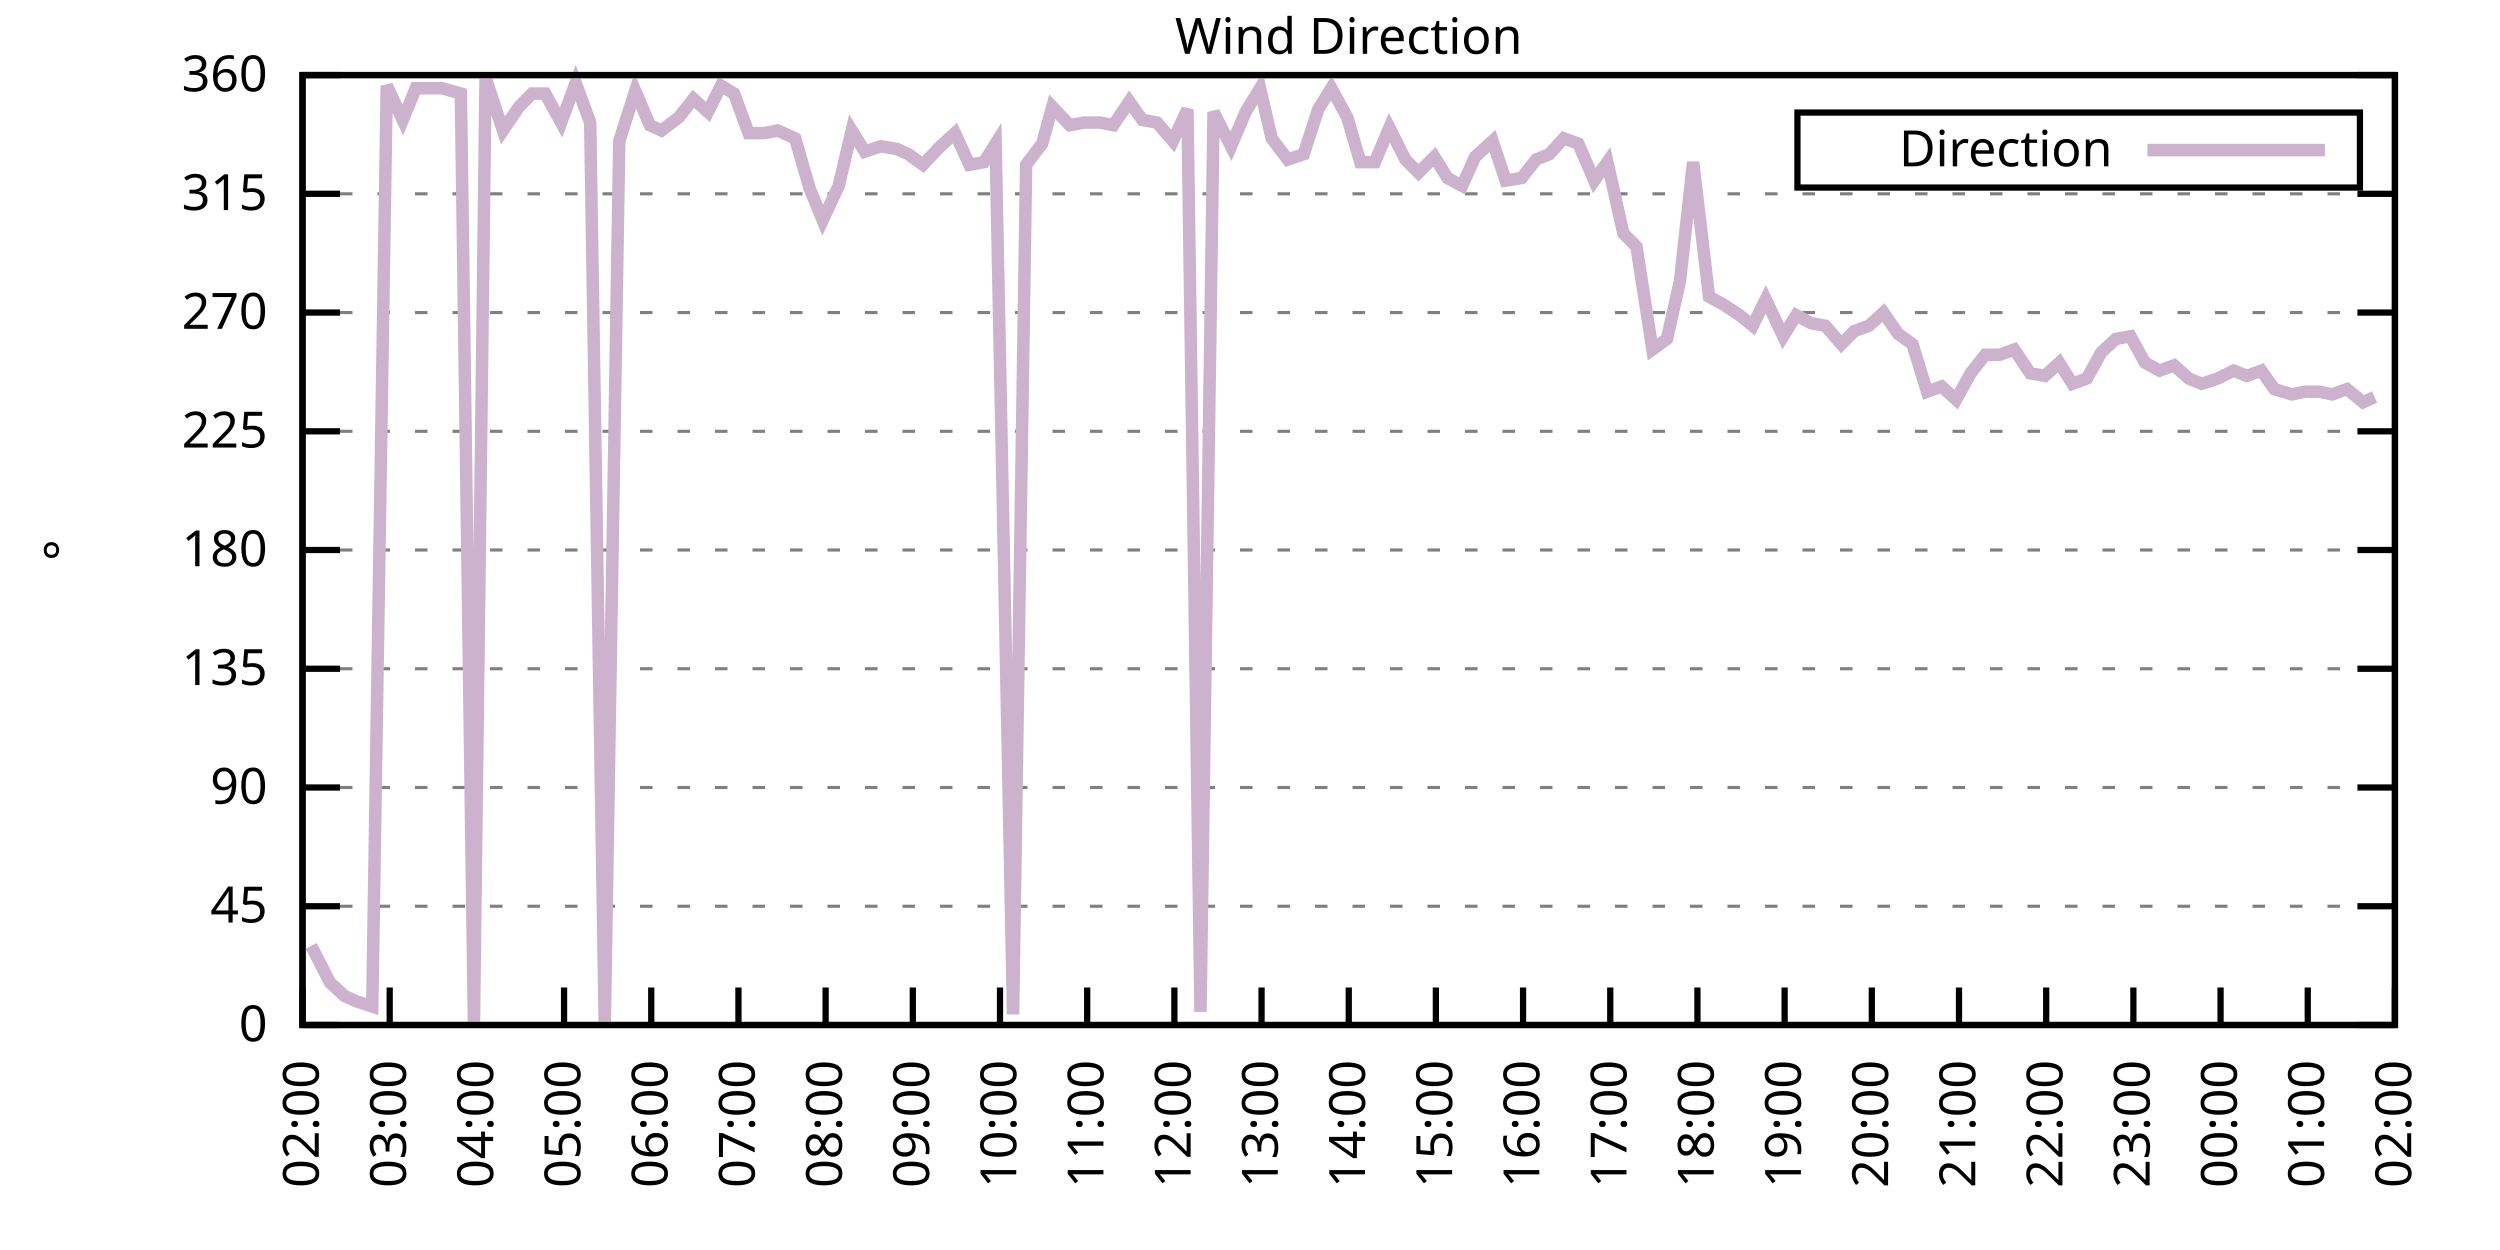
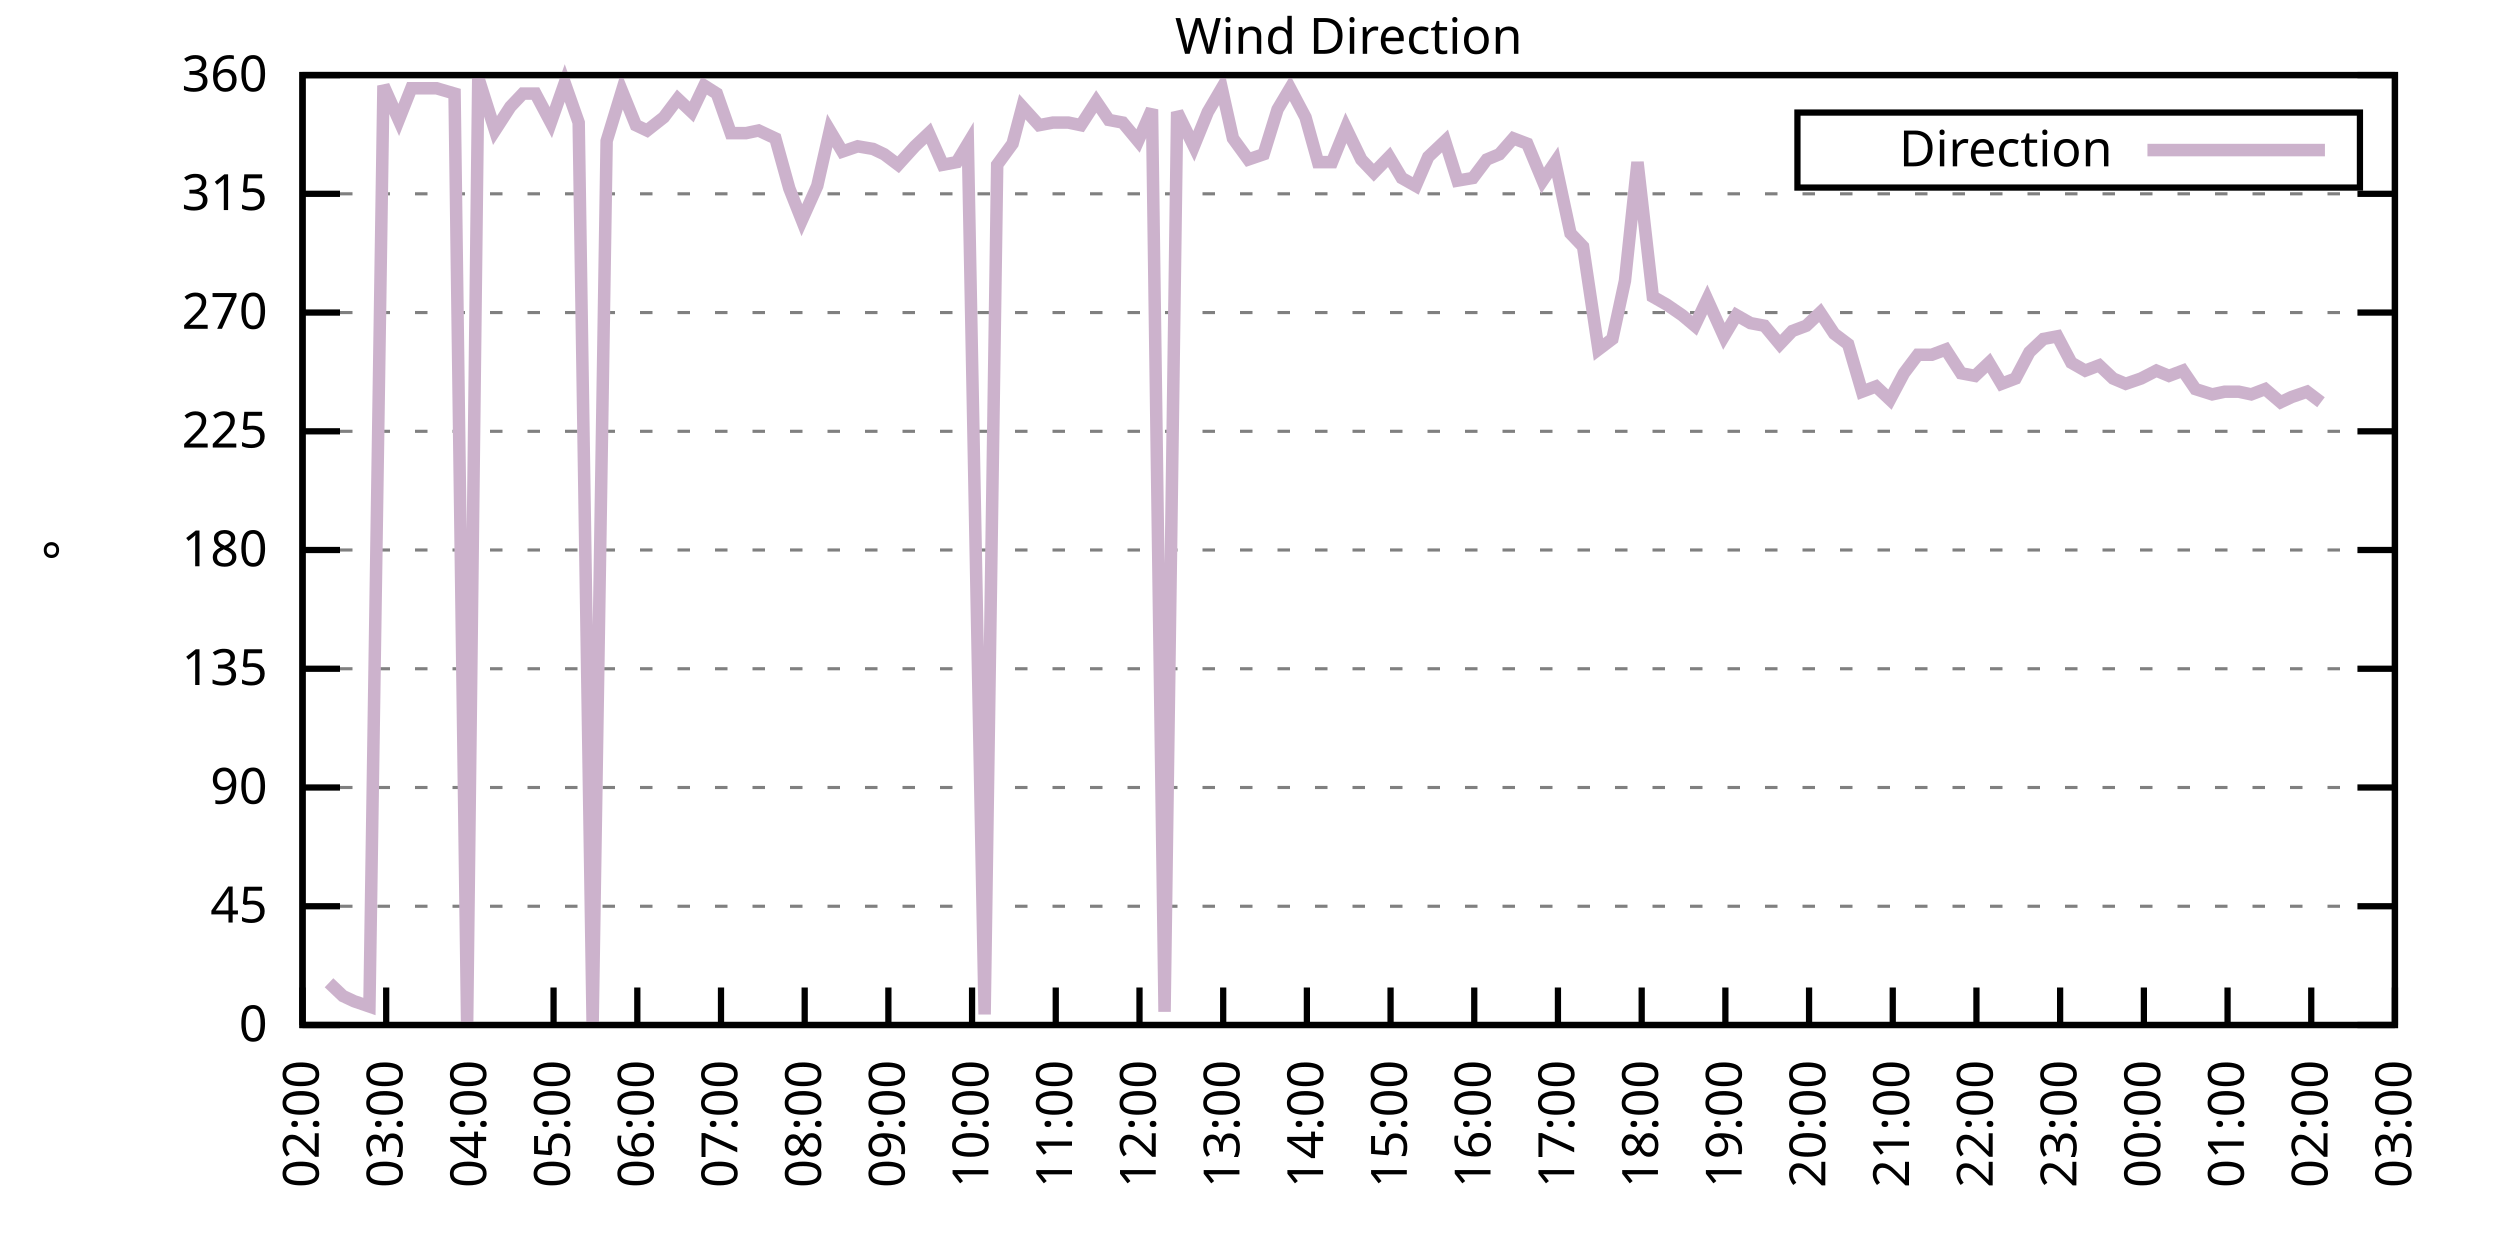
<svg xmlns="http://www.w3.org/2000/svg" xmlns:xlink="http://www.w3.org/1999/xlink" width="400" height="200" viewBox="0 0 400 200">
  <g id="gnuplot_canvas">
    <rect x="0" y="0" width="400" height="200" fill="none" />
    <defs>
      <circle id="gpDot" r="0.5" stroke-width="0.5" stroke="currentColor" />
      <path id="gpPt0" stroke-width="0.333" stroke="currentColor" d="M-1,0 h2 M0,-1 v2" />
      <path id="gpPt1" stroke-width="0.333" stroke="currentColor" d="M-1,-1 L1,1 M1,-1 L-1,1" />
      <path id="gpPt2" stroke-width="0.333" stroke="currentColor" d="M-1,0 L1,0 M0,-1 L0,1 M-1,-1 L1,1 M-1,1 L1,-1" />
      <rect id="gpPt3" stroke-width="0.333" stroke="currentColor" x="-1" y="-1" width="2" height="2" />
      <rect id="gpPt4" stroke-width="0.333" stroke="currentColor" fill="currentColor" x="-1" y="-1" width="2" height="2" />
      <circle id="gpPt5" stroke-width="0.333" stroke="currentColor" cx="0" cy="0" r="1" />
      <use xlink:href="#gpPt5" id="gpPt6" fill="currentColor" stroke="none" />
      <path id="gpPt7" stroke-width="0.333" stroke="currentColor" d="M0,-1.33 L-1.33,0.67 L1.33,0.67 z" />
      <use xlink:href="#gpPt7" id="gpPt8" fill="currentColor" stroke="none" />
      <use xlink:href="#gpPt7" id="gpPt9" stroke="currentColor" transform="rotate(180)" />
      <use xlink:href="#gpPt9" id="gpPt10" fill="currentColor" stroke="none" />
      <use xlink:href="#gpPt3" id="gpPt11" stroke="currentColor" transform="rotate(45)" />
      <use xlink:href="#gpPt11" id="gpPt12" fill="currentColor" stroke="none" />
      <path id="gpPt13" stroke-width="0.333" stroke="currentColor" d="M0,1.330 L1.265,0.411 L0.782,-1.067 L-0.782,-1.076 L-1.265,0.411 z" />
      <use xlink:href="#gpPt13" id="gpPt14" fill="currentColor" stroke="none" />
      <filter id="textbox" filterUnits="objectBoundingBox" x="0" y="0" height="1" width="1">
        <feFlood flood-color="white" flood-opacity="1" result="bgnd" />
        <feComposite in="SourceGraphic" in2="bgnd" operator="atop" />
      </filter>
      <filter id="greybox" filterUnits="objectBoundingBox" x="0" y="0" height="1" width="1">
        <feFlood flood-color="lightgrey" flood-opacity="1" result="grey" />
        <feComposite in="SourceGraphic" in2="grey" operator="atop" />
      </filter>
    </defs>
    <g fill="none" color="white" stroke="currentColor" stroke-width="1.00" stroke-linecap="butt" stroke-linejoin="miter">
</g>
    <g fill="none" color="black" stroke="currentColor" stroke-width="1.00" stroke-linecap="butt" stroke-linejoin="miter">
      <g stroke="none" shape-rendering="crispEdges">
        <polygon fill="rgb(255, 255, 255)" points="48.40,164.00 383.18,164.00 383.18,12.02 48.40,12.02 " />
      </g>
    </g>
    <g fill="none" color="black" stroke="currentColor" stroke-width="1.00" stroke-linecap="butt" stroke-linejoin="miter">
</g>
    <g fill="none" color="black" stroke="black" stroke-width="0.50" stroke-linecap="butt" stroke-linejoin="miter">
</g>
    <g fill="none" color="gray" stroke="currentColor" stroke-width="0.50" stroke-linecap="butt" stroke-linejoin="miter">
      <path stroke="gray" stroke-dasharray="2,4" class="gridline" d="M48.40,164.00 L383.19,164.00  " />
    </g>
    <g fill="none" color="gray" stroke="gray" stroke-width="1.00" stroke-linecap="butt" stroke-linejoin="miter">
</g>
    <g fill="none" color="black" stroke="currentColor" stroke-width="1.00" stroke-linecap="butt" stroke-linejoin="miter">
      <path stroke="black" d="M48.40,164.00 L54.40,164.00 M383.19,164.00 L377.19,164.00  " />
      <g transform="translate(42.80,166.60)" stroke="none" fill="black" font-family="Sans" font-size="8.00" text-anchor="end">
        <text>
          <tspan font-family="Sans"> 0</tspan>
        </text>
      </g>
    </g>
    <g fill="none" color="black" stroke="currentColor" stroke-width="1.00" stroke-linecap="butt" stroke-linejoin="miter">
</g>
    <g fill="none" color="black" stroke="black" stroke-width="0.50" stroke-linecap="butt" stroke-linejoin="miter">
</g>
    <g fill="none" color="gray" stroke="currentColor" stroke-width="0.50" stroke-linecap="butt" stroke-linejoin="miter">
      <path stroke="gray" stroke-dasharray="2,4" class="gridline" d="M48.40,145.00 L383.19,145.00  " />
    </g>
    <g fill="none" color="gray" stroke="gray" stroke-width="1.00" stroke-linecap="butt" stroke-linejoin="miter">
</g>
    <g fill="none" color="black" stroke="currentColor" stroke-width="1.00" stroke-linecap="butt" stroke-linejoin="miter">
      <path stroke="black" d="M48.40,145.00 L54.40,145.00 M383.19,145.00 L377.19,145.00  " />
      <g transform="translate(42.80,147.60)" stroke="none" fill="black" font-family="Sans" font-size="8.00" text-anchor="end">
        <text>
          <tspan font-family="Sans"> 45</tspan>
        </text>
      </g>
    </g>
    <g fill="none" color="black" stroke="currentColor" stroke-width="1.00" stroke-linecap="butt" stroke-linejoin="miter">
</g>
    <g fill="none" color="black" stroke="black" stroke-width="0.50" stroke-linecap="butt" stroke-linejoin="miter">
</g>
    <g fill="none" color="gray" stroke="currentColor" stroke-width="0.50" stroke-linecap="butt" stroke-linejoin="miter">
      <path stroke="gray" stroke-dasharray="2,4" class="gridline" d="M48.40,126.00 L383.19,126.00  " />
    </g>
    <g fill="none" color="gray" stroke="gray" stroke-width="1.00" stroke-linecap="butt" stroke-linejoin="miter">
</g>
    <g fill="none" color="black" stroke="currentColor" stroke-width="1.00" stroke-linecap="butt" stroke-linejoin="miter">
      <path stroke="black" d="M48.40,126.00 L54.40,126.00 M383.19,126.00 L377.19,126.00  " />
      <g transform="translate(42.80,128.60)" stroke="none" fill="black" font-family="Sans" font-size="8.00" text-anchor="end">
        <text>
          <tspan font-family="Sans"> 90</tspan>
        </text>
      </g>
    </g>
    <g fill="none" color="black" stroke="currentColor" stroke-width="1.00" stroke-linecap="butt" stroke-linejoin="miter">
</g>
    <g fill="none" color="black" stroke="black" stroke-width="0.50" stroke-linecap="butt" stroke-linejoin="miter">
</g>
    <g fill="none" color="gray" stroke="currentColor" stroke-width="0.50" stroke-linecap="butt" stroke-linejoin="miter">
      <path stroke="gray" stroke-dasharray="2,4" class="gridline" d="M48.40,107.00 L383.19,107.00  " />
    </g>
    <g fill="none" color="gray" stroke="gray" stroke-width="1.00" stroke-linecap="butt" stroke-linejoin="miter">
</g>
    <g fill="none" color="black" stroke="currentColor" stroke-width="1.00" stroke-linecap="butt" stroke-linejoin="miter">
      <path stroke="black" d="M48.40,107.00 L54.40,107.00 M383.19,107.00 L377.19,107.00  " />
      <g transform="translate(42.80,109.60)" stroke="none" fill="black" font-family="Sans" font-size="8.00" text-anchor="end">
        <text>
          <tspan font-family="Sans"> 135</tspan>
        </text>
      </g>
    </g>
    <g fill="none" color="black" stroke="currentColor" stroke-width="1.00" stroke-linecap="butt" stroke-linejoin="miter">
</g>
    <g fill="none" color="black" stroke="black" stroke-width="0.50" stroke-linecap="butt" stroke-linejoin="miter">
</g>
    <g fill="none" color="gray" stroke="currentColor" stroke-width="0.50" stroke-linecap="butt" stroke-linejoin="miter">
      <path stroke="gray" stroke-dasharray="2,4" class="gridline" d="M48.40,88.00 L383.19,88.00  " />
    </g>
    <g fill="none" color="gray" stroke="gray" stroke-width="1.00" stroke-linecap="butt" stroke-linejoin="miter">
</g>
    <g fill="none" color="black" stroke="currentColor" stroke-width="1.00" stroke-linecap="butt" stroke-linejoin="miter">
      <path stroke="black" d="M48.40,88.00 L54.40,88.00 M383.19,88.00 L377.19,88.00  " />
      <g transform="translate(42.80,90.60)" stroke="none" fill="black" font-family="Sans" font-size="8.00" text-anchor="end">
        <text>
          <tspan font-family="Sans"> 180</tspan>
        </text>
      </g>
    </g>
    <g fill="none" color="black" stroke="currentColor" stroke-width="1.00" stroke-linecap="butt" stroke-linejoin="miter">
</g>
    <g fill="none" color="black" stroke="black" stroke-width="0.50" stroke-linecap="butt" stroke-linejoin="miter">
</g>
    <g fill="none" color="gray" stroke="currentColor" stroke-width="0.50" stroke-linecap="butt" stroke-linejoin="miter">
      <path stroke="gray" stroke-dasharray="2,4" class="gridline" d="M48.40,69.01 L383.19,69.01  " />
    </g>
    <g fill="none" color="gray" stroke="gray" stroke-width="1.00" stroke-linecap="butt" stroke-linejoin="miter">
</g>
    <g fill="none" color="black" stroke="currentColor" stroke-width="1.00" stroke-linecap="butt" stroke-linejoin="miter">
      <path stroke="black" d="M48.40,69.01 L54.40,69.01 M383.19,69.01 L377.19,69.01  " />
      <g transform="translate(42.80,71.61)" stroke="none" fill="black" font-family="Sans" font-size="8.00" text-anchor="end">
        <text>
          <tspan font-family="Sans"> 225</tspan>
        </text>
      </g>
    </g>
    <g fill="none" color="black" stroke="currentColor" stroke-width="1.00" stroke-linecap="butt" stroke-linejoin="miter">
</g>
    <g fill="none" color="black" stroke="black" stroke-width="0.50" stroke-linecap="butt" stroke-linejoin="miter">
</g>
    <g fill="none" color="gray" stroke="currentColor" stroke-width="0.50" stroke-linecap="butt" stroke-linejoin="miter">
      <path stroke="gray" stroke-dasharray="2,4" class="gridline" d="M48.40,50.01 L383.19,50.01  " />
    </g>
    <g fill="none" color="gray" stroke="gray" stroke-width="1.00" stroke-linecap="butt" stroke-linejoin="miter">
</g>
    <g fill="none" color="black" stroke="currentColor" stroke-width="1.00" stroke-linecap="butt" stroke-linejoin="miter">
      <path stroke="black" d="M48.40,50.01 L54.40,50.01 M383.19,50.01 L377.19,50.01  " />
      <g transform="translate(42.80,52.61)" stroke="none" fill="black" font-family="Sans" font-size="8.00" text-anchor="end">
        <text>
          <tspan font-family="Sans"> 270</tspan>
        </text>
      </g>
    </g>
    <g fill="none" color="black" stroke="currentColor" stroke-width="1.00" stroke-linecap="butt" stroke-linejoin="miter">
</g>
    <g fill="none" color="black" stroke="black" stroke-width="0.50" stroke-linecap="butt" stroke-linejoin="miter">
</g>
    <g fill="none" color="gray" stroke="currentColor" stroke-width="0.50" stroke-linecap="butt" stroke-linejoin="miter">
      <path stroke="gray" stroke-dasharray="2,4" class="gridline" d="M48.40,31.01 L383.19,31.01  " />
    </g>
    <g fill="none" color="gray" stroke="gray" stroke-width="1.00" stroke-linecap="butt" stroke-linejoin="miter">
</g>
    <g fill="none" color="black" stroke="currentColor" stroke-width="1.00" stroke-linecap="butt" stroke-linejoin="miter">
      <path stroke="black" d="M48.40,31.01 L54.40,31.01 M383.19,31.01 L377.19,31.01  " />
      <g transform="translate(42.80,33.61)" stroke="none" fill="black" font-family="Sans" font-size="8.00" text-anchor="end">
        <text>
          <tspan font-family="Sans"> 315</tspan>
        </text>
      </g>
    </g>
    <g fill="none" color="black" stroke="currentColor" stroke-width="1.00" stroke-linecap="butt" stroke-linejoin="miter">
</g>
    <g fill="none" color="black" stroke="black" stroke-width="0.50" stroke-linecap="butt" stroke-linejoin="miter">
</g>
    <g fill="none" color="gray" stroke="currentColor" stroke-width="0.50" stroke-linecap="butt" stroke-linejoin="miter">
      <path stroke="gray" stroke-dasharray="2,4" class="gridline" d="M48.40,12.01 L383.19,12.01  " />
    </g>
    <g fill="none" color="gray" stroke="gray" stroke-width="1.00" stroke-linecap="butt" stroke-linejoin="miter">
</g>
    <g fill="none" color="black" stroke="currentColor" stroke-width="1.00" stroke-linecap="butt" stroke-linejoin="miter">
      <path stroke="black" d="M48.40,12.01 L54.40,12.01 M383.19,12.01 L377.19,12.01  " />
      <g transform="translate(42.80,14.61)" stroke="none" fill="black" font-family="Sans" font-size="8.00" text-anchor="end">
        <text>
          <tspan font-family="Sans"> 360</tspan>
        </text>
      </g>
    </g>
    <g fill="none" color="black" stroke="currentColor" stroke-width="1.00" stroke-linecap="butt" stroke-linejoin="miter">
      <path stroke="black" d="M48.40,164.00 L48.40,158.00  " />
      <g transform="translate(51.00,169.60) rotate(270.00)" stroke="none" fill="black" font-family="Sans" font-size="8.00" text-anchor="end">
        <text>
          <tspan font-family="Sans">02:00</tspan>
        </text>
      </g>
    </g>
    <g fill="none" color="black" stroke="currentColor" stroke-width="1.00" stroke-linecap="butt" stroke-linejoin="miter">
-       <path stroke="black" d="M62.35,164.00 L62.35,158.00  " />
-       <g transform="translate(64.95,169.60) rotate(270.00)" stroke="none" fill="black" font-family="Sans" font-size="8.00" text-anchor="end">
+       <path stroke="black" d="M61.79,164.00 L61.79,158.00  " />
+       <g transform="translate(64.39,169.60) rotate(270.00)" stroke="none" fill="black" font-family="Sans" font-size="8.00" text-anchor="end">
        <text>
          <tspan font-family="Sans">03:00</tspan>
        </text>
      </g>
    </g>
    <g fill="none" color="black" stroke="currentColor" stroke-width="1.00" stroke-linecap="butt" stroke-linejoin="miter">
-       <path stroke="black" d="M76.30,164.00 L76.30,158.00  " />
-       <g transform="translate(78.90,169.60) rotate(270.00)" stroke="none" fill="black" font-family="Sans" font-size="8.00" text-anchor="end">
+       <path stroke="black" d="M75.18,164.00 L75.18,158.00  " />
+       <g transform="translate(77.78,169.60) rotate(270.00)" stroke="none" fill="black" font-family="Sans" font-size="8.00" text-anchor="end">
        <text>
          <tspan font-family="Sans">04:00</tspan>
        </text>
      </g>
    </g>
    <g fill="none" color="black" stroke="currentColor" stroke-width="1.00" stroke-linecap="butt" stroke-linejoin="miter">
-       <path stroke="black" d="M90.25,164.00 L90.25,158.00  " />
-       <g transform="translate(92.85,169.60) rotate(270.00)" stroke="none" fill="black" font-family="Sans" font-size="8.00" text-anchor="end">
+       <path stroke="black" d="M88.57,164.00 L88.57,158.00  " />
+       <g transform="translate(91.17,169.60) rotate(270.00)" stroke="none" fill="black" font-family="Sans" font-size="8.00" text-anchor="end">
        <text>
          <tspan font-family="Sans">05:00</tspan>
        </text>
      </g>
    </g>
    <g fill="none" color="black" stroke="currentColor" stroke-width="1.00" stroke-linecap="butt" stroke-linejoin="miter">
-       <path stroke="black" d="M104.20,164.00 L104.20,158.00  " />
-       <g transform="translate(106.80,169.60) rotate(270.00)" stroke="none" fill="black" font-family="Sans" font-size="8.00" text-anchor="end">
+       <path stroke="black" d="M101.97,164.00 L101.97,158.00  " />
+       <g transform="translate(104.57,169.60) rotate(270.00)" stroke="none" fill="black" font-family="Sans" font-size="8.00" text-anchor="end">
        <text>
          <tspan font-family="Sans">06:00</tspan>
        </text>
      </g>
    </g>
    <g fill="none" color="black" stroke="currentColor" stroke-width="1.00" stroke-linecap="butt" stroke-linejoin="miter">
-       <path stroke="black" d="M118.15,164.00 L118.15,158.00  " />
-       <g transform="translate(120.75,169.60) rotate(270.00)" stroke="none" fill="black" font-family="Sans" font-size="8.00" text-anchor="end">
+       <path stroke="black" d="M115.36,164.00 L115.36,158.00  " />
+       <g transform="translate(117.96,169.60) rotate(270.00)" stroke="none" fill="black" font-family="Sans" font-size="8.00" text-anchor="end">
        <text>
          <tspan font-family="Sans">07:00</tspan>
        </text>
      </g>
    </g>
    <g fill="none" color="black" stroke="currentColor" stroke-width="1.00" stroke-linecap="butt" stroke-linejoin="miter">
-       <path stroke="black" d="M132.10,164.00 L132.10,158.00  " />
-       <g transform="translate(134.70,169.60) rotate(270.00)" stroke="none" fill="black" font-family="Sans" font-size="8.00" text-anchor="end">
+       <path stroke="black" d="M128.75,164.00 L128.75,158.00  " />
+       <g transform="translate(131.35,169.60) rotate(270.00)" stroke="none" fill="black" font-family="Sans" font-size="8.00" text-anchor="end">
        <text>
          <tspan font-family="Sans">08:00</tspan>
        </text>
      </g>
    </g>
    <g fill="none" color="black" stroke="currentColor" stroke-width="1.00" stroke-linecap="butt" stroke-linejoin="miter">
-       <path stroke="black" d="M146.05,164.00 L146.05,158.00  " />
-       <g transform="translate(148.65,169.60) rotate(270.00)" stroke="none" fill="black" font-family="Sans" font-size="8.00" text-anchor="end">
+       <path stroke="black" d="M142.14,164.00 L142.14,158.00  " />
+       <g transform="translate(144.74,169.60) rotate(270.00)" stroke="none" fill="black" font-family="Sans" font-size="8.00" text-anchor="end">
        <text>
          <tspan font-family="Sans">09:00</tspan>
        </text>
      </g>
    </g>
    <g fill="none" color="black" stroke="currentColor" stroke-width="1.00" stroke-linecap="butt" stroke-linejoin="miter">
-       <path stroke="black" d="M160.00,164.00 L160.00,158.00  " />
-       <g transform="translate(162.60,169.60) rotate(270.00)" stroke="none" fill="black" font-family="Sans" font-size="8.00" text-anchor="end">
+       <path stroke="black" d="M155.53,164.00 L155.53,158.00  " />
+       <g transform="translate(158.13,169.60) rotate(270.00)" stroke="none" fill="black" font-family="Sans" font-size="8.00" text-anchor="end">
        <text>
          <tspan font-family="Sans">10:00</tspan>
        </text>
      </g>
    </g>
    <g fill="none" color="black" stroke="currentColor" stroke-width="1.00" stroke-linecap="butt" stroke-linejoin="miter">
-       <path stroke="black" d="M173.95,164.00 L173.95,158.00  " />
-       <g transform="translate(176.55,169.60) rotate(270.00)" stroke="none" fill="black" font-family="Sans" font-size="8.00" text-anchor="end">
+       <path stroke="black" d="M168.92,164.00 L168.92,158.00  " />
+       <g transform="translate(171.52,169.60) rotate(270.00)" stroke="none" fill="black" font-family="Sans" font-size="8.00" text-anchor="end">
        <text>
          <tspan font-family="Sans">11:00</tspan>
        </text>
      </g>
    </g>
    <g fill="none" color="black" stroke="currentColor" stroke-width="1.00" stroke-linecap="butt" stroke-linejoin="miter">
-       <path stroke="black" d="M187.90,164.00 L187.90,158.00  " />
-       <g transform="translate(190.50,169.60) rotate(270.00)" stroke="none" fill="black" font-family="Sans" font-size="8.00" text-anchor="end">
+       <path stroke="black" d="M182.32,164.00 L182.32,158.00  " />
+       <g transform="translate(184.92,169.60) rotate(270.00)" stroke="none" fill="black" font-family="Sans" font-size="8.00" text-anchor="end">
        <text>
          <tspan font-family="Sans">12:00</tspan>
        </text>
      </g>
    </g>
    <g fill="none" color="black" stroke="currentColor" stroke-width="1.00" stroke-linecap="butt" stroke-linejoin="miter">
-       <path stroke="black" d="M201.85,164.00 L201.85,158.00  " />
-       <g transform="translate(204.45,169.60) rotate(270.00)" stroke="none" fill="black" font-family="Sans" font-size="8.00" text-anchor="end">
+       <path stroke="black" d="M195.71,164.00 L195.71,158.00  " />
+       <g transform="translate(198.31,169.60) rotate(270.00)" stroke="none" fill="black" font-family="Sans" font-size="8.00" text-anchor="end">
        <text>
          <tspan font-family="Sans">13:00</tspan>
        </text>
      </g>
    </g>
    <g fill="none" color="black" stroke="currentColor" stroke-width="1.00" stroke-linecap="butt" stroke-linejoin="miter">
-       <path stroke="black" d="M215.80,164.00 L215.80,158.00  " />
-       <g transform="translate(218.40,169.60) rotate(270.00)" stroke="none" fill="black" font-family="Sans" font-size="8.00" text-anchor="end">
+       <path stroke="black" d="M209.10,164.00 L209.10,158.00  " />
+       <g transform="translate(211.70,169.60) rotate(270.00)" stroke="none" fill="black" font-family="Sans" font-size="8.00" text-anchor="end">
        <text>
          <tspan font-family="Sans">14:00</tspan>
        </text>
      </g>
    </g>
    <g fill="none" color="black" stroke="currentColor" stroke-width="1.00" stroke-linecap="butt" stroke-linejoin="miter">
-       <path stroke="black" d="M229.74,164.00 L229.74,158.00  " />
-       <g transform="translate(232.34,169.60) rotate(270.00)" stroke="none" fill="black" font-family="Sans" font-size="8.00" text-anchor="end">
+       <path stroke="black" d="M222.49,164.00 L222.49,158.00  " />
+       <g transform="translate(225.09,169.60) rotate(270.00)" stroke="none" fill="black" font-family="Sans" font-size="8.00" text-anchor="end">
        <text>
          <tspan font-family="Sans">15:00</tspan>
        </text>
      </g>
    </g>
    <g fill="none" color="black" stroke="currentColor" stroke-width="1.00" stroke-linecap="butt" stroke-linejoin="miter">
-       <path stroke="black" d="M243.69,164.00 L243.69,158.00  " />
-       <g transform="translate(246.29,169.60) rotate(270.00)" stroke="none" fill="black" font-family="Sans" font-size="8.00" text-anchor="end">
+       <path stroke="black" d="M235.88,164.00 L235.88,158.00  " />
+       <g transform="translate(238.48,169.60) rotate(270.00)" stroke="none" fill="black" font-family="Sans" font-size="8.00" text-anchor="end">
        <text>
          <tspan font-family="Sans">16:00</tspan>
        </text>
      </g>
    </g>
    <g fill="none" color="black" stroke="currentColor" stroke-width="1.00" stroke-linecap="butt" stroke-linejoin="miter">
-       <path stroke="black" d="M257.64,164.00 L257.64,158.00  " />
-       <g transform="translate(260.24,169.60) rotate(270.00)" stroke="none" fill="black" font-family="Sans" font-size="8.00" text-anchor="end">
+       <path stroke="black" d="M249.27,164.00 L249.27,158.00  " />
+       <g transform="translate(251.87,169.60) rotate(270.00)" stroke="none" fill="black" font-family="Sans" font-size="8.00" text-anchor="end">
        <text>
          <tspan font-family="Sans">17:00</tspan>
        </text>
      </g>
    </g>
    <g fill="none" color="black" stroke="currentColor" stroke-width="1.00" stroke-linecap="butt" stroke-linejoin="miter">
-       <path stroke="black" d="M271.59,164.00 L271.59,158.00  " />
-       <g transform="translate(274.19,169.60) rotate(270.00)" stroke="none" fill="black" font-family="Sans" font-size="8.00" text-anchor="end">
+       <path stroke="black" d="M262.67,164.00 L262.67,158.00  " />
+       <g transform="translate(265.27,169.60) rotate(270.00)" stroke="none" fill="black" font-family="Sans" font-size="8.00" text-anchor="end">
        <text>
          <tspan font-family="Sans">18:00</tspan>
        </text>
      </g>
    </g>
    <g fill="none" color="black" stroke="currentColor" stroke-width="1.00" stroke-linecap="butt" stroke-linejoin="miter">
-       <path stroke="black" d="M285.54,164.00 L285.54,158.00  " />
-       <g transform="translate(288.14,169.60) rotate(270.00)" stroke="none" fill="black" font-family="Sans" font-size="8.00" text-anchor="end">
+       <path stroke="black" d="M276.06,164.00 L276.06,158.00  " />
+       <g transform="translate(278.66,169.60) rotate(270.00)" stroke="none" fill="black" font-family="Sans" font-size="8.00" text-anchor="end">
        <text>
          <tspan font-family="Sans">19:00</tspan>
        </text>
      </g>
    </g>
    <g fill="none" color="black" stroke="currentColor" stroke-width="1.00" stroke-linecap="butt" stroke-linejoin="miter">
-       <path stroke="black" d="M299.49,164.00 L299.49,158.00  " />
-       <g transform="translate(302.09,169.60) rotate(270.00)" stroke="none" fill="black" font-family="Sans" font-size="8.00" text-anchor="end">
+       <path stroke="black" d="M289.45,164.00 L289.45,158.00  " />
+       <g transform="translate(292.05,169.60) rotate(270.00)" stroke="none" fill="black" font-family="Sans" font-size="8.00" text-anchor="end">
        <text>
          <tspan font-family="Sans">20:00</tspan>
        </text>
      </g>
    </g>
    <g fill="none" color="black" stroke="currentColor" stroke-width="1.00" stroke-linecap="butt" stroke-linejoin="miter">
-       <path stroke="black" d="M313.44,164.00 L313.44,158.00  " />
-       <g transform="translate(316.04,169.60) rotate(270.00)" stroke="none" fill="black" font-family="Sans" font-size="8.00" text-anchor="end">
+       <path stroke="black" d="M302.84,164.00 L302.84,158.00  " />
+       <g transform="translate(305.44,169.60) rotate(270.00)" stroke="none" fill="black" font-family="Sans" font-size="8.00" text-anchor="end">
        <text>
          <tspan font-family="Sans">21:00</tspan>
        </text>
      </g>
    </g>
    <g fill="none" color="black" stroke="currentColor" stroke-width="1.00" stroke-linecap="butt" stroke-linejoin="miter">
-       <path stroke="black" d="M327.39,164.00 L327.39,158.00  " />
-       <g transform="translate(329.99,169.60) rotate(270.00)" stroke="none" fill="black" font-family="Sans" font-size="8.00" text-anchor="end">
+       <path stroke="black" d="M316.23,164.00 L316.23,158.00  " />
+       <g transform="translate(318.83,169.60) rotate(270.00)" stroke="none" fill="black" font-family="Sans" font-size="8.00" text-anchor="end">
        <text>
          <tspan font-family="Sans">22:00</tspan>
        </text>
      </g>
    </g>
    <g fill="none" color="black" stroke="currentColor" stroke-width="1.00" stroke-linecap="butt" stroke-linejoin="miter">
-       <path stroke="black" d="M341.34,164.00 L341.34,158.00  " />
-       <g transform="translate(343.94,169.60) rotate(270.00)" stroke="none" fill="black" font-family="Sans" font-size="8.00" text-anchor="end">
+       <path stroke="black" d="M329.62,164.00 L329.62,158.00  " />
+       <g transform="translate(332.22,169.60) rotate(270.00)" stroke="none" fill="black" font-family="Sans" font-size="8.00" text-anchor="end">
        <text>
          <tspan font-family="Sans">23:00</tspan>
        </text>
      </g>
    </g>
    <g fill="none" color="black" stroke="currentColor" stroke-width="1.00" stroke-linecap="butt" stroke-linejoin="miter">
-       <path stroke="black" d="M355.29,164.00 L355.29,158.00  " />
-       <g transform="translate(357.89,169.60) rotate(270.00)" stroke="none" fill="black" font-family="Sans" font-size="8.00" text-anchor="end">
+       <path stroke="black" d="M343.02,164.00 L343.02,158.00  " />
+       <g transform="translate(345.62,169.60) rotate(270.00)" stroke="none" fill="black" font-family="Sans" font-size="8.00" text-anchor="end">
        <text>
          <tspan font-family="Sans">00:00</tspan>
        </text>
      </g>
    </g>
    <g fill="none" color="black" stroke="currentColor" stroke-width="1.00" stroke-linecap="butt" stroke-linejoin="miter">
-       <path stroke="black" d="M369.24,164.00 L369.24,158.00  " />
-       <g transform="translate(371.84,169.60) rotate(270.00)" stroke="none" fill="black" font-family="Sans" font-size="8.00" text-anchor="end">
+       <path stroke="black" d="M356.41,164.00 L356.41,158.00  " />
+       <g transform="translate(359.01,169.60) rotate(270.00)" stroke="none" fill="black" font-family="Sans" font-size="8.00" text-anchor="end">
        <text>
          <tspan font-family="Sans">01:00</tspan>
+         </text>
+       </g>
+     </g>
+     <g fill="none" color="black" stroke="currentColor" stroke-width="1.00" stroke-linecap="butt" stroke-linejoin="miter">
+       <path stroke="black" d="M369.80,164.00 L369.80,158.00  " />
+       <g transform="translate(372.40,169.60) rotate(270.00)" stroke="none" fill="black" font-family="Sans" font-size="8.00" text-anchor="end">
+         <text>
+           <tspan font-family="Sans">02:00</tspan>
        </text>
      </g>
    </g>
    <g fill="none" color="black" stroke="currentColor" stroke-width="1.00" stroke-linecap="butt" stroke-linejoin="miter">
      <path stroke="black" d="M383.19,164.00 L383.19,158.00  " />
      <g transform="translate(385.79,169.60) rotate(270.00)" stroke="none" fill="black" font-family="Sans" font-size="8.00" text-anchor="end">
        <text>
-           <tspan font-family="Sans">02:00</tspan>
+           <tspan font-family="Sans">03:00</tspan>
        </text>
      </g>
    </g>
    <g fill="none" color="black" stroke="currentColor" stroke-width="1.00" stroke-linecap="butt" stroke-linejoin="miter">
</g>
    <g fill="none" color="black" stroke="currentColor" stroke-width="1.00" stroke-linecap="butt" stroke-linejoin="miter">
      <path stroke="black" d="M48.40,12.01 L48.40,164.00 L383.19,164.00 L383.19,12.01 L48.40,12.01 Z  " />
    </g>
    <g fill="none" color="black" stroke="currentColor" stroke-width="1.00" stroke-linecap="butt" stroke-linejoin="miter">
</g>
    <g fill="none" color="black" stroke="currentColor" stroke-width="1.00" stroke-linecap="butt" stroke-linejoin="miter">
      <path stroke="black" d="M287.59,30.01 L287.59,18.01 L377.59,18.01 L377.59,30.01 L287.59,30.01 Z  " />
    </g>
    <g id="Wind_direction_plot_1">
      <g fill="none" color="white" stroke="black" stroke-width="2.00" stroke-linecap="butt" stroke-linejoin="miter">
</g>
      <g fill="none" color="black" stroke="currentColor" stroke-width="2.00" stroke-linecap="butt" stroke-linejoin="miter">
        <g transform="translate(337.99,26.61)" stroke="none" fill="black" font-family="Sans" font-size="8.00" text-anchor="end">
          <text>
            <tspan font-family="Sans">Direction</tspan>
          </text>
        </g>
      </g>
      <g fill="none" color="black" stroke="currentColor" stroke-width="2.00" stroke-linecap="butt" stroke-linejoin="miter">
-         <path stroke="rgb(204, 178, 204)" d="M343.59,24.01 L371.99,24.01 M49.79,151.33 L52.82,157.24 L55.14,159.36 L57.00,160.20 L59.56,161.04 L61.88,13.70   L64.44,19.19 L66.53,14.12 L68.63,14.12 L70.72,14.12 L73.74,14.97 L75.83,164.00 L77.69,12.43 L80.48,20.88   L83.04,17.08 L85.13,14.97 L87.23,14.97 L89.78,19.61 L92.11,13.28 L94.43,19.61 L96.76,164.00 L99.08,22.56   L101.64,14.54 L103.97,20.03 L105.83,20.88 L108.62,18.77 L110.94,15.81 L113.27,17.92 L115.36,13.70 L117.45,14.97   L119.78,21.30 L122.33,21.30 L124.43,20.88 L127.22,22.14 L129.54,30.16 L131.63,35.23 L134.19,29.74 L136.28,20.88   L138.37,24.25 L140.93,23.41 L143.49,23.83 L145.35,24.68 L147.67,26.36 L150.46,23.41 L152.79,21.30 L155.11,26.36   L157.44,25.94 L159.30,22.99 L162.09,162.31 L164.18,26.36 L166.74,22.99 L168.37,17.08 L171.16,20.03 L173.48,19.61   L176.04,19.61 L178.13,20.03 L180.69,16.23 L182.78,19.19 L185.11,19.61 L187.66,22.56 L189.99,17.50 L192.08,161.89   L194.17,17.92 L196.96,23.41 L199.29,17.92 L201.61,14.12 L203.47,22.14 L206.03,25.52 L208.59,24.68 L210.91,17.50   L213.01,14.12 L215.56,18.77 L217.65,25.94 L219.98,25.94 L222.30,20.45 L224.86,25.52 L226.95,27.63 L229.51,25.10   L231.60,28.48 L233.93,29.74 L236.02,25.10 L238.81,22.56 L240.90,28.90 L243.46,28.48 L245.79,25.52 L247.88,24.68   L250.20,22.14 L252.53,22.99 L255.09,28.90 L257.18,25.94 L259.74,37.34 L261.83,39.45 L264.39,55.92 L266.71,54.23   L268.80,44.94 L270.90,25.94 L273.45,47.47 L275.78,48.74 L278.34,50.43 L280.43,52.12 L282.52,47.90 L285.31,53.81   L287.40,50.43 L289.73,51.70 L292.05,52.12 L294.61,55.07 L296.70,52.96 L299.03,52.12 L301.35,50.01 L303.68,53.39   L306.00,55.07 L308.33,62.67 L310.65,61.83 L312.98,63.94 L315.30,59.72 L317.63,56.76 L319.95,56.76 L322.28,55.92   L324.83,59.72 L327.16,60.14 L329.48,58.03 L331.58,61.41 L333.90,60.56 L336.23,56.34 L338.55,54.23 L340.88,53.81   L343.20,58.03 L345.53,59.30 L347.85,58.45 L350.18,60.56 L352.27,61.41 L354.83,60.56 L357.38,59.30 L359.48,60.14   L361.80,59.30 L363.89,62.25 L366.68,63.10 L368.78,62.67 L371.10,62.67 L373.19,63.10 L375.52,62.25 L378.08,64.36   L379.94,63.52  " />
+         <path stroke="rgb(204, 178, 204)" d="M343.59,24.01 L371.99,24.01 M52.64,157.24 L54.87,159.36 L56.66,160.20 L59.11,161.04 L61.35,13.70 L63.80,19.19   L65.81,14.12 L67.82,14.12 L69.83,14.12 L72.73,14.97 L74.74,164.00 L76.52,12.43 L79.20,20.88 L81.66,17.08   L83.66,14.97 L85.67,14.97 L88.13,19.61 L90.36,13.28 L92.59,19.61 L94.82,164.00 L97.06,22.56 L99.51,14.54   L101.74,20.03 L103.53,20.88 L106.21,18.77 L108.44,15.81 L110.67,17.92 L112.68,13.70 L114.69,14.97 L116.92,21.30   L119.38,21.30 L121.38,20.88 L124.06,22.14 L126.29,30.16 L128.30,35.23 L130.76,29.74 L132.77,20.88 L134.78,24.25   L137.23,23.41 L139.69,23.83 L141.47,24.68 L143.70,26.36 L146.38,23.41 L148.61,21.30 L150.85,26.36 L153.08,25.94   L154.86,22.99 L157.54,162.31 L159.55,26.36 L162.01,22.99 L163.57,17.08 L166.25,20.03 L168.48,19.61 L170.93,19.61   L172.94,20.03 L175.40,16.23 L177.41,19.19 L179.64,19.61 L182.09,22.56 L184.32,17.50 L186.33,161.89 L188.34,17.92   L191.02,23.41 L193.25,17.92 L195.48,14.12 L197.27,22.14 L199.73,25.52 L202.18,24.68 L204.41,17.50 L206.42,14.12   L208.88,18.77 L210.88,25.94 L213.12,25.94 L215.35,20.45 L217.80,25.52 L219.81,27.63 L222.27,25.10 L224.28,28.48   L226.51,29.74 L228.52,25.10 L231.20,22.56 L233.20,28.90 L235.66,28.48 L237.89,25.52 L239.90,24.68 L242.13,22.14   L244.36,22.99 L246.82,28.90 L248.83,25.94 L251.28,37.34 L253.29,39.45 L255.75,55.92 L257.98,54.23 L259.99,44.94   L262.00,25.94 L264.45,47.47 L266.68,48.74 L269.14,50.43 L271.15,52.12 L273.16,47.90 L275.83,53.81 L277.84,50.43   L280.07,51.70 L282.31,52.12 L284.76,55.07 L286.77,52.96 L289.00,52.12 L291.23,50.01 L293.47,53.39 L295.70,55.07   L297.93,62.67 L300.16,61.83 L302.39,63.94 L304.63,59.72 L306.86,56.76 L309.09,56.76 L311.32,55.92 L313.78,59.72   L316.01,60.14 L318.24,58.03 L320.25,61.41 L322.48,60.56 L324.71,56.34 L326.95,54.23 L329.18,53.81 L331.41,58.03   L333.64,59.30 L335.87,58.45 L338.10,60.56 L340.11,61.41 L342.57,60.56 L345.02,59.30 L347.03,60.14 L349.26,59.30   L351.27,62.25 L353.95,63.10 L355.96,62.67 L358.19,62.67 L360.20,63.10 L362.43,62.25 L364.89,64.36 L366.67,63.52   L369.13,62.67 L371.36,64.36  " />
      </g>
    </g>
    <g fill="none" color="black" stroke="currentColor" stroke-width="2.00" stroke-linecap="butt" stroke-linejoin="miter">
</g>
    <g fill="none" color="black" stroke="black" stroke-width="1.00" stroke-linecap="butt" stroke-linejoin="miter">
</g>
    <g fill="none" color="black" stroke="currentColor" stroke-width="1.00" stroke-linecap="butt" stroke-linejoin="miter">
      <path stroke="black" d="M48.40,12.01 L48.40,164.00 L383.19,164.00 L383.19,12.01 L48.40,12.01 Z  " />
      <g transform="translate(12.80,88.01) rotate(270.00)" stroke="none" fill="black" font-family="Sans" font-size="8.00" text-anchor="middle">
        <text>
          <tspan font-family="Sans">°</tspan>
        </text>
      </g>
    </g>
    <g fill="none" color="black" stroke="currentColor" stroke-width="1.00" stroke-linecap="butt" stroke-linejoin="miter">
</g>
    <g fill="none" color="black" stroke="currentColor" stroke-width="1.00" stroke-linecap="butt" stroke-linejoin="miter">
      <g transform="translate(215.79,8.61)" stroke="none" fill="black" font-family="Sans" font-size="8.00" text-anchor="middle">
        <text>
          <tspan font-family="Sans">Wind Direction</tspan>
        </text>
      </g>
    </g>
    <g fill="none" color="black" stroke="currentColor" stroke-width="1.00" stroke-linecap="butt" stroke-linejoin="miter">
</g>
  </g>
</svg>
